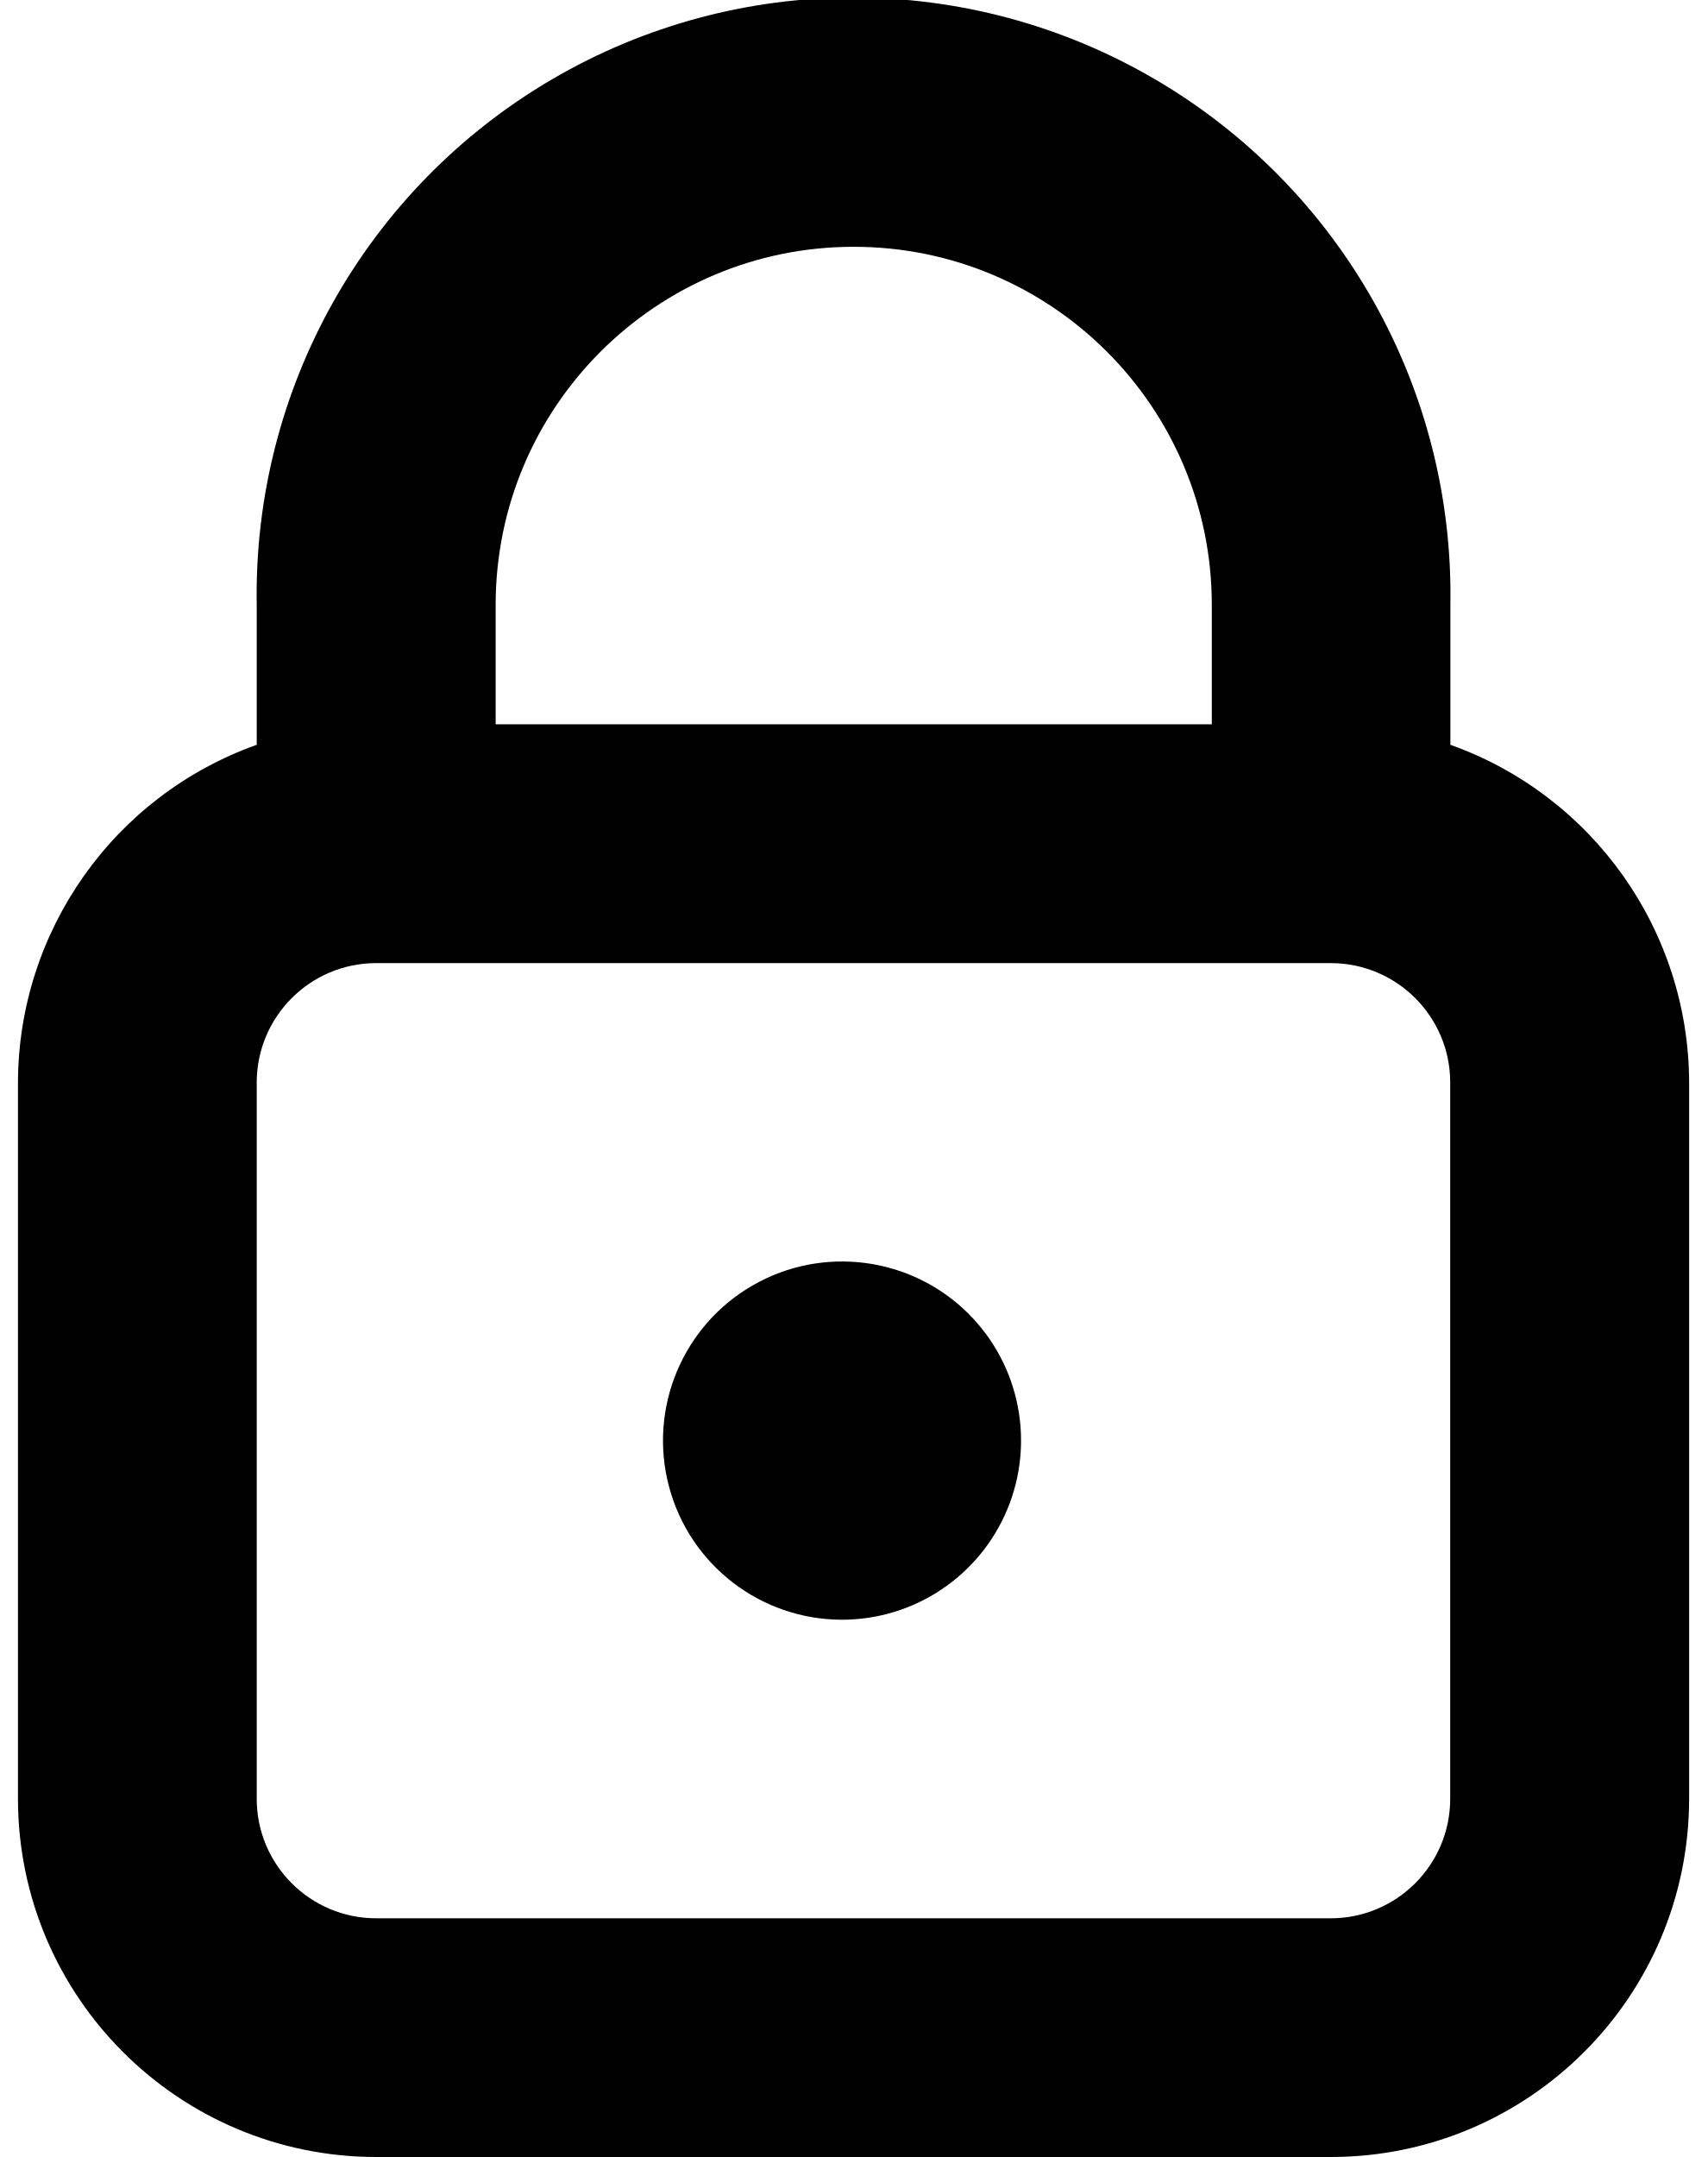
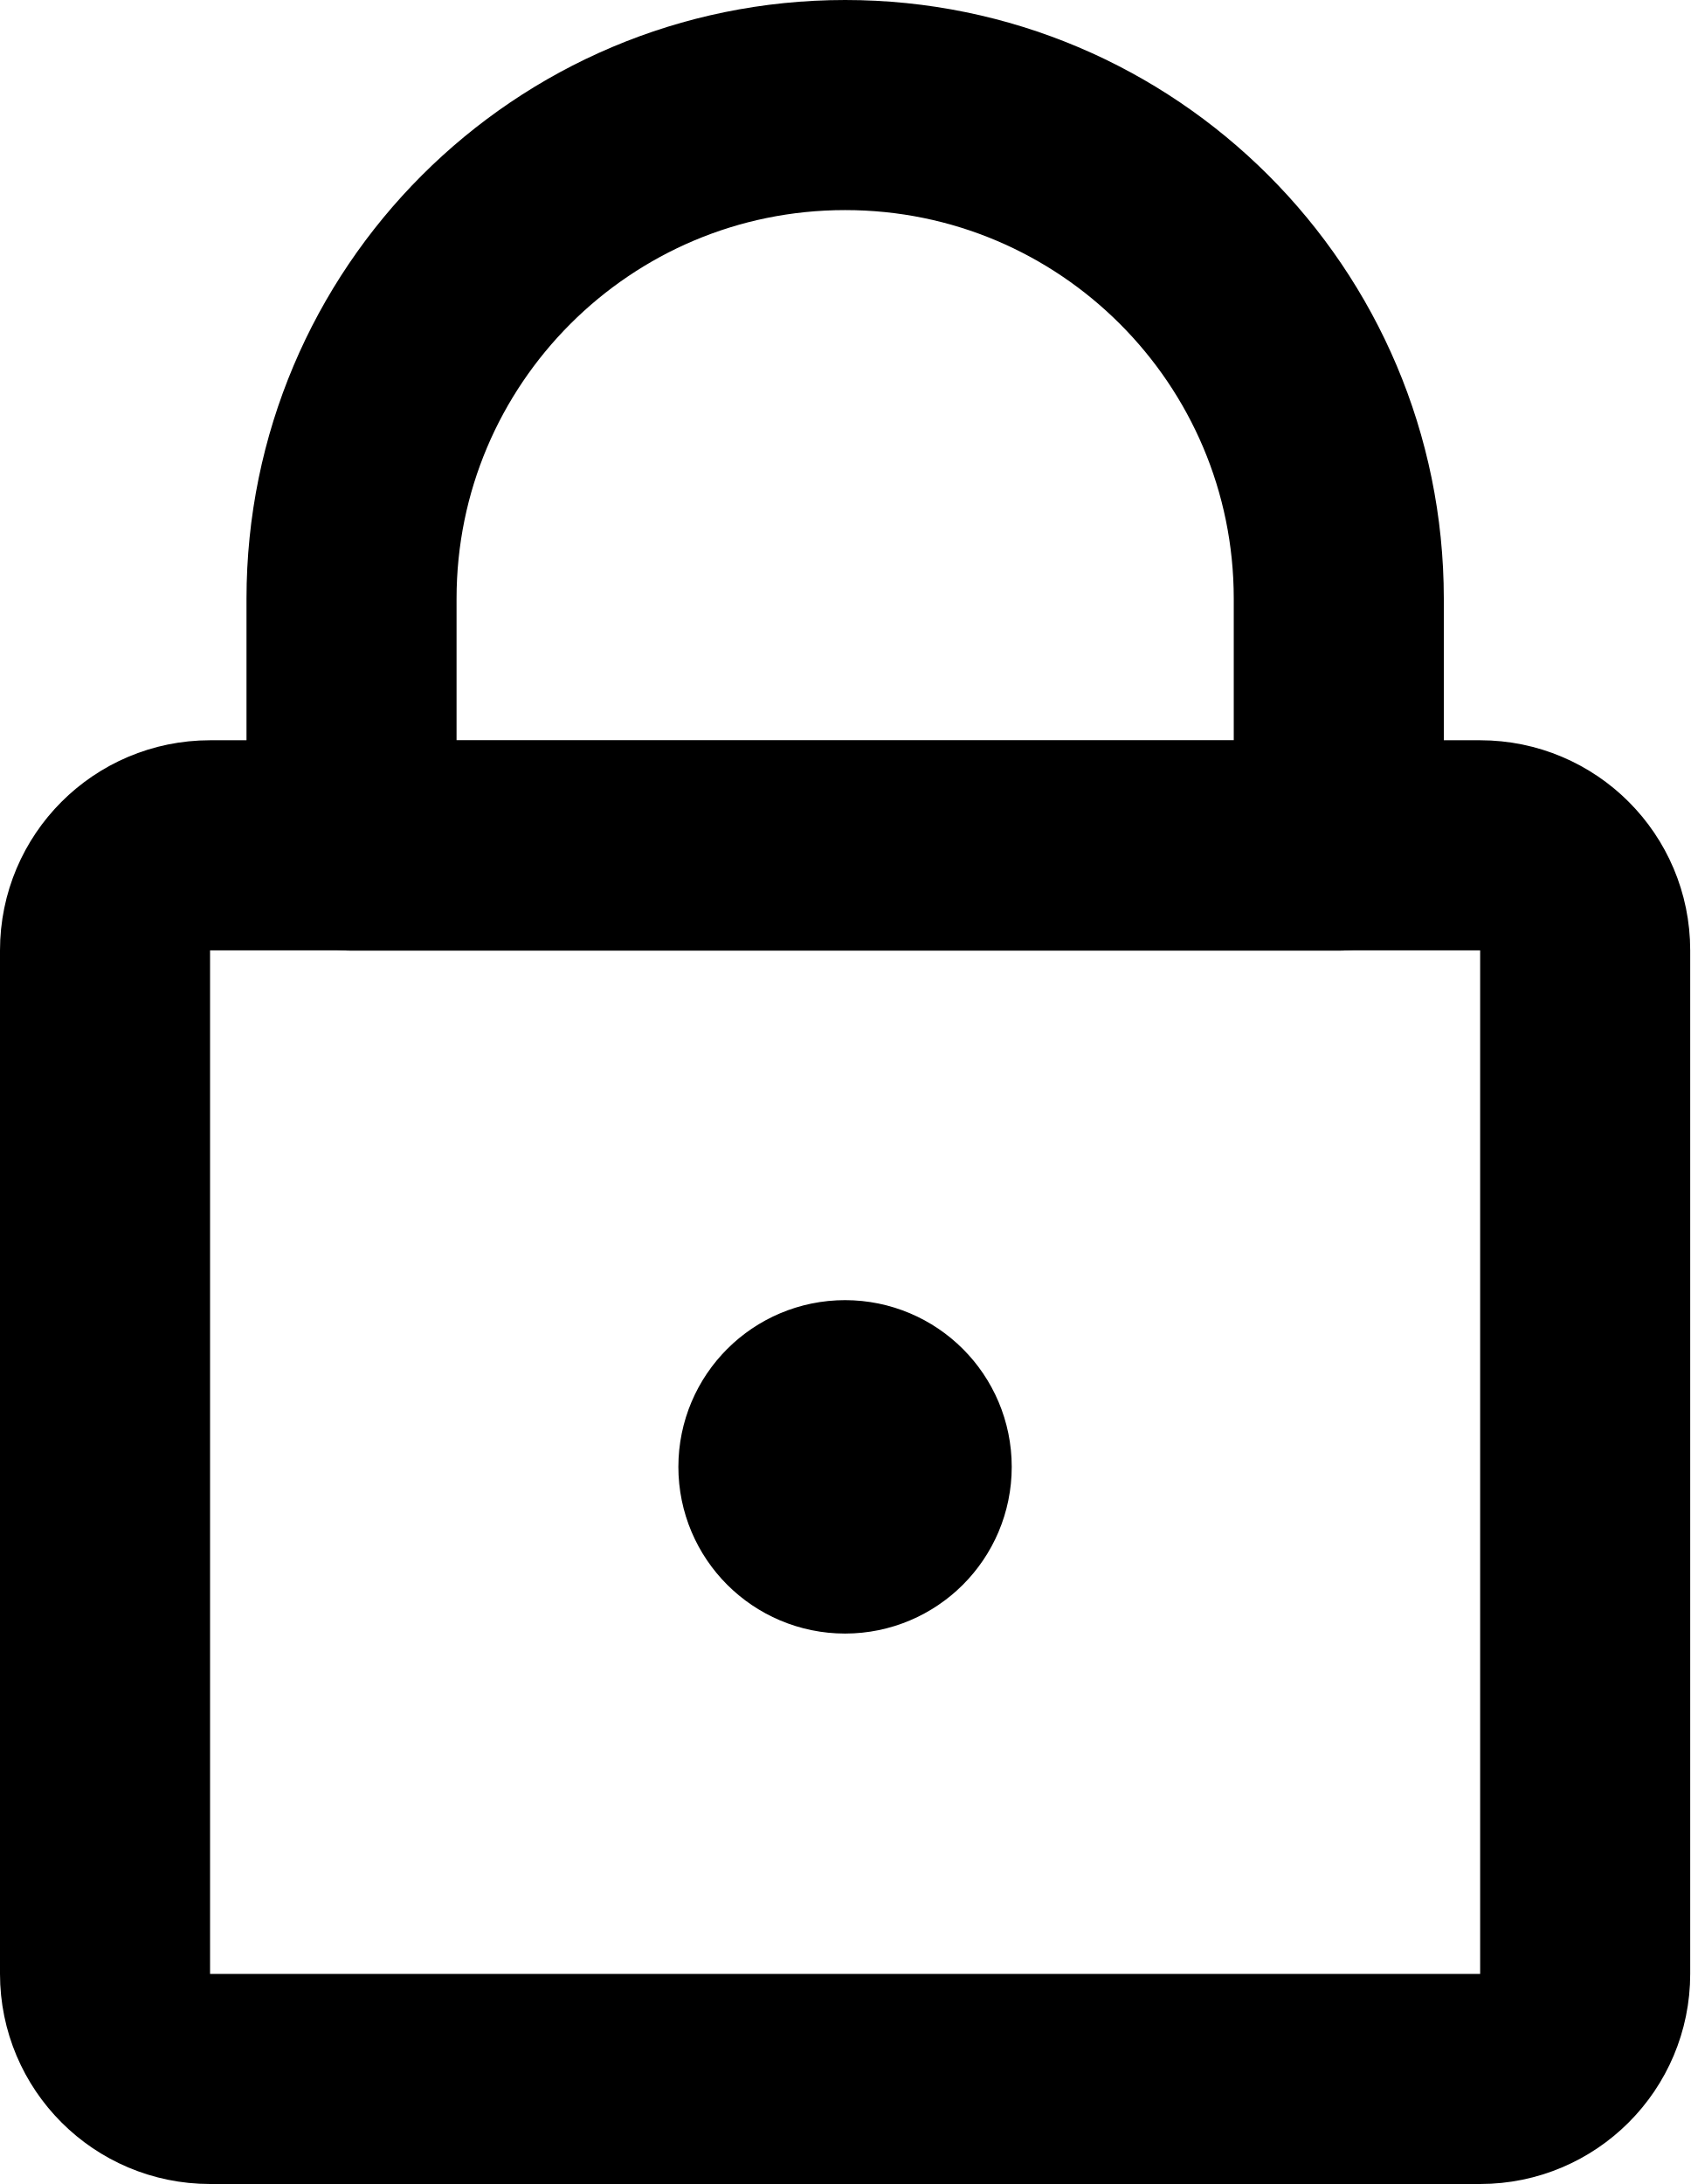
- <svg xmlns="http://www.w3.org/2000/svg" viewBox="0 0 19 24">
-   <path fill="currentColor" d="M4.187 24A3.989 3.989 0 01.2 20.015v-7.97a4 4 0 012.657-3.758V6.731a6.643 6.643 0 1113.284 0v1.556a4 4 0 012.657 3.758v7.97A3.989 3.989 0 0114.813 24H4.187zm0-13.284a1.33 1.33 0 00-1.33 1.328v7.97c0 .735.596 1.33 1.33 1.33H14.81a1.33 1.33 0 001.329-1.33v-7.97c0-.733-.595-1.328-1.33-1.328H4.188zm9.299-2.657V6.731a3.985 3.985 0 00-7.97 0v1.328h7.97z" />
-   <path fill="currentColor" d="M9.37 18.022a1.993 1.993 0 111.413-3.4 1.994 1.994 0 01-1.413 3.4z" />
+ <svg xmlns="http://www.w3.org/2000/svg" version="1.1" id="Layer_1" x="0" y="0" viewBox="0 0 16.093 20.791" xml:space="preserve">
+   <g id="common-file-lock" transform="translate(-20.89 -16.192)" fill="none" stroke="currentColor" stroke-width="2" stroke-linecap="round" stroke-linejoin="round">
+     <path vector-effect="non-scaling-stroke" id="Rectangle_327" d="M22.89 24.239h12.093a1 1 0 011 1v9.744a1 1 0 01-1 1H22.89a1 1 0 01-1-1v-9.744a1 1 0 011-1z" />
+     <path vector-effect="non-scaling-stroke" id="Path_402" d="M28.937 17.192h0a4.7 4.7 0 00-4.7 4.7v2.35h9.4V21.89a4.7 4.7 0 00-4.7-4.698z" />
+     <path vector-effect="non-scaling-stroke" id="Path_403" d="M28.936 29.569a.587.587 0 11-.587.587h0c0-.324.263-.587.587-.587" />
+   </g>
</svg>
